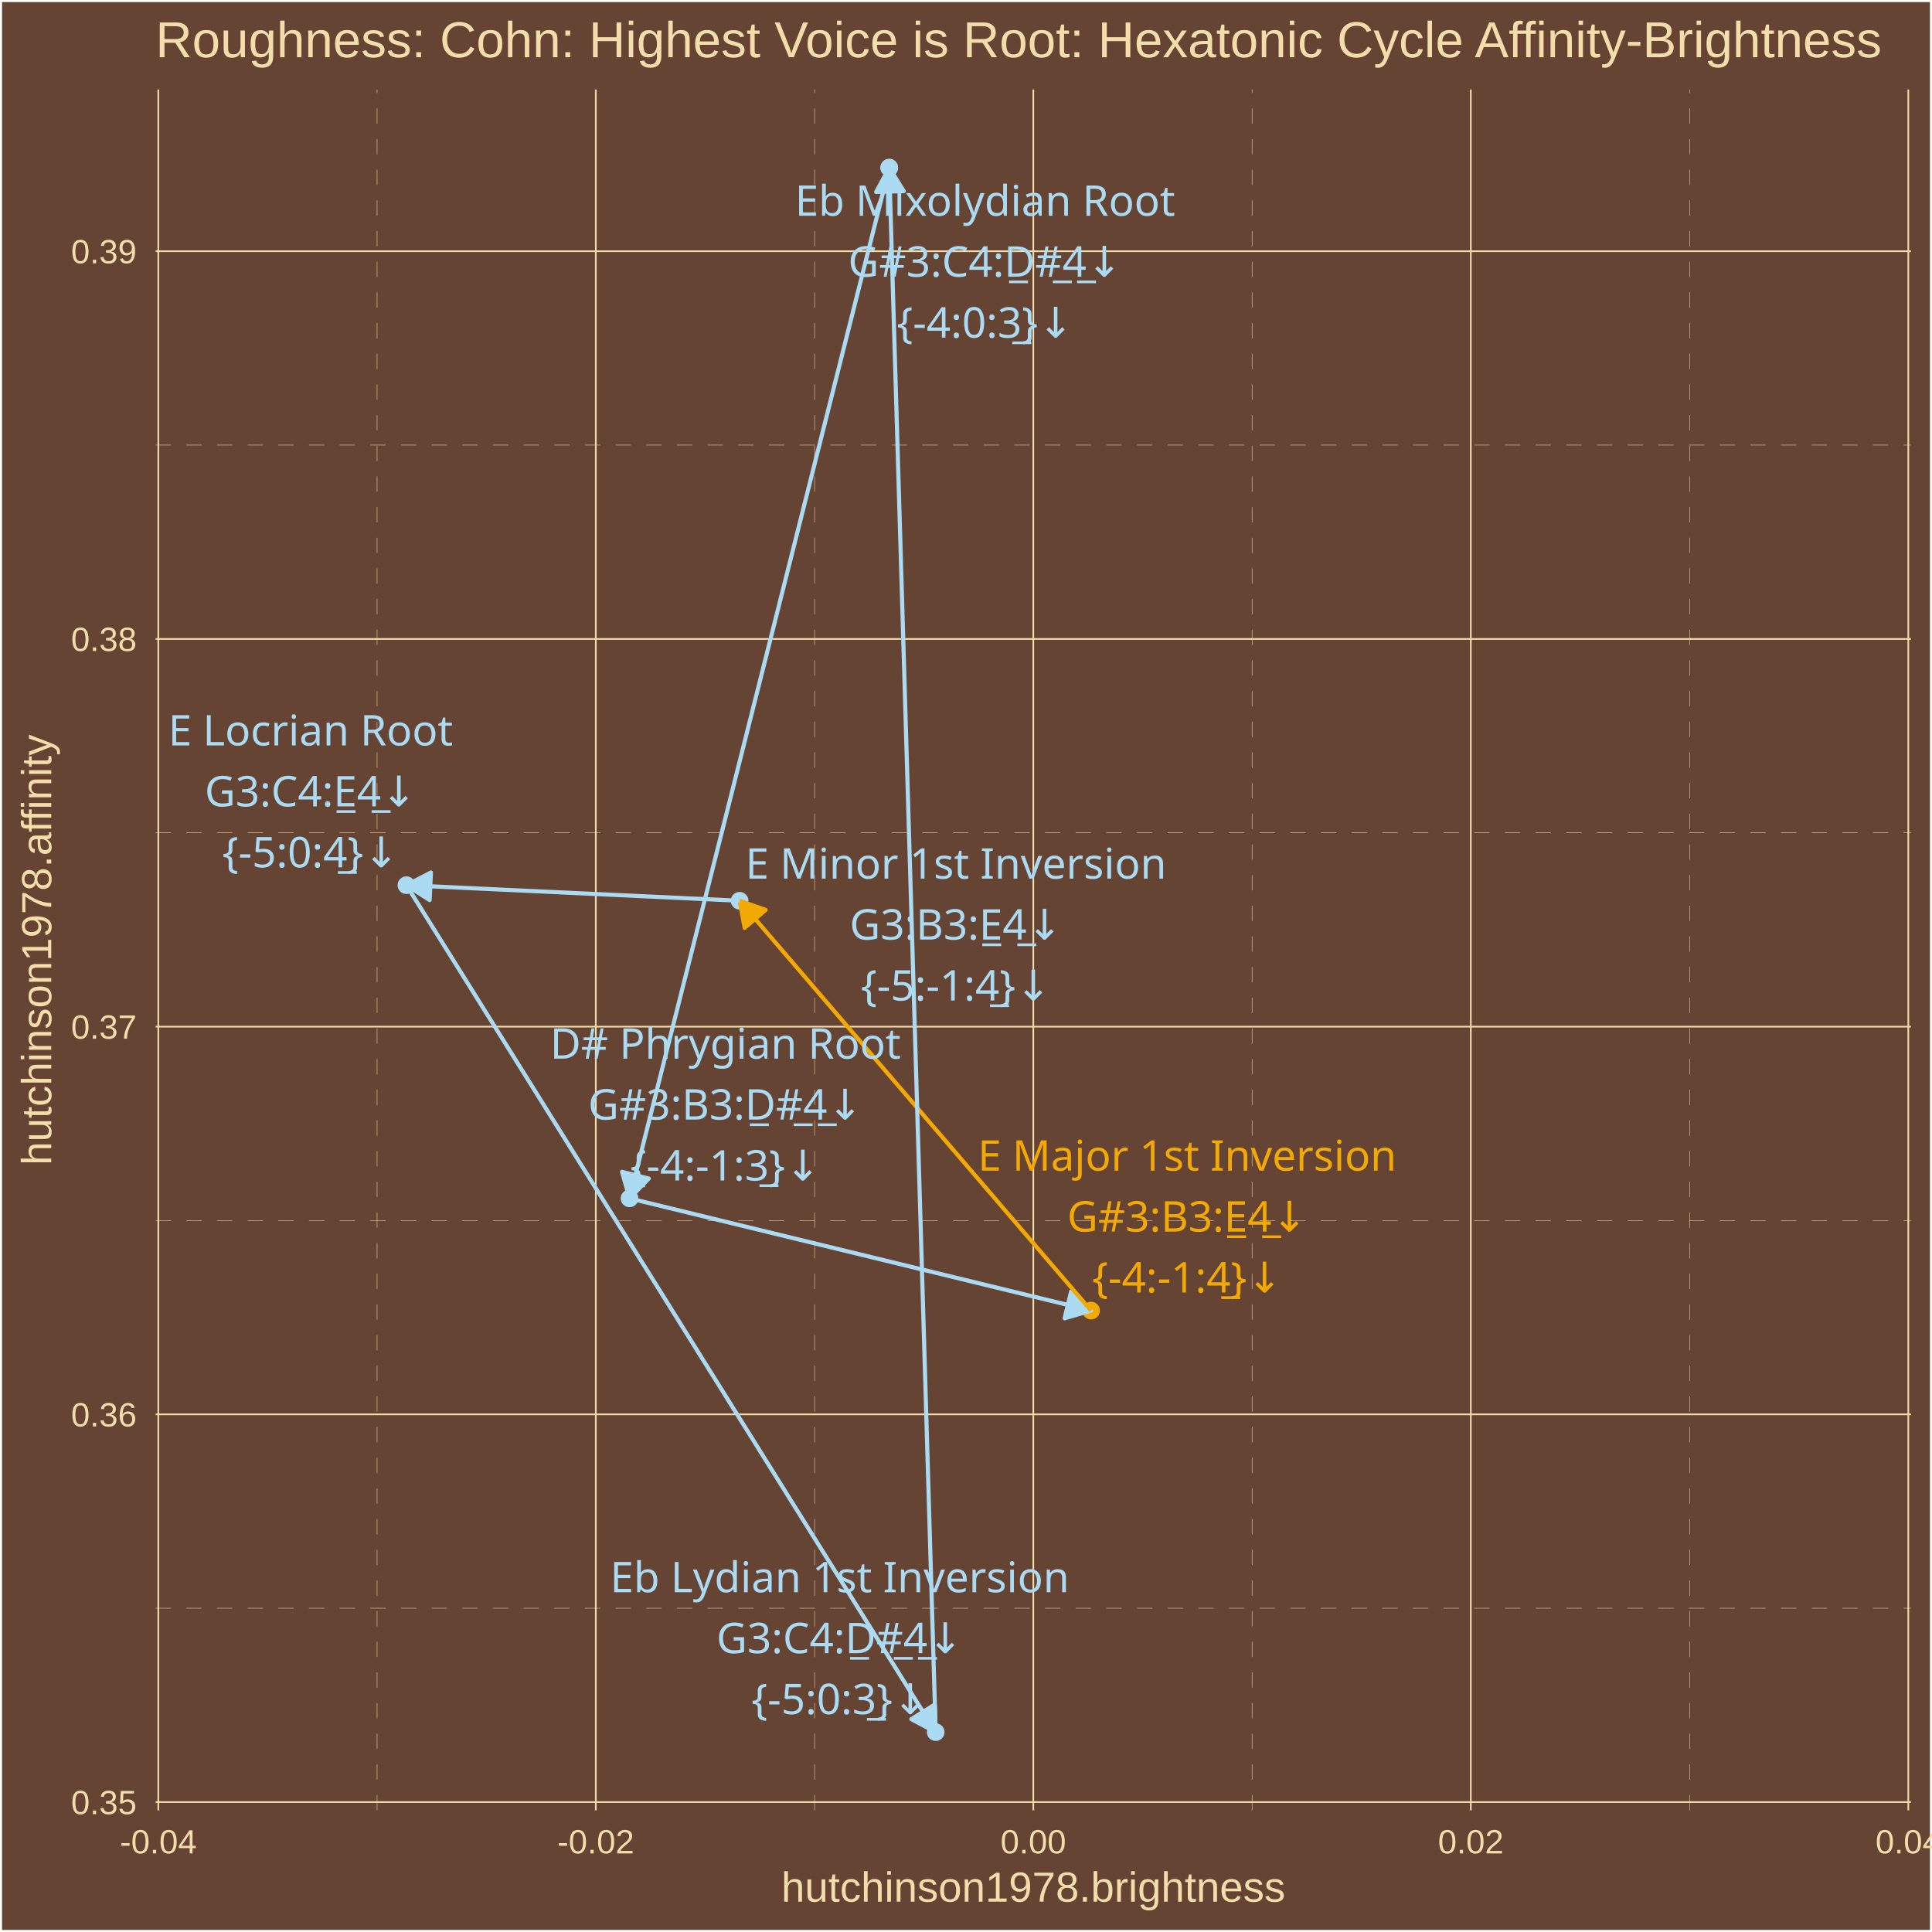
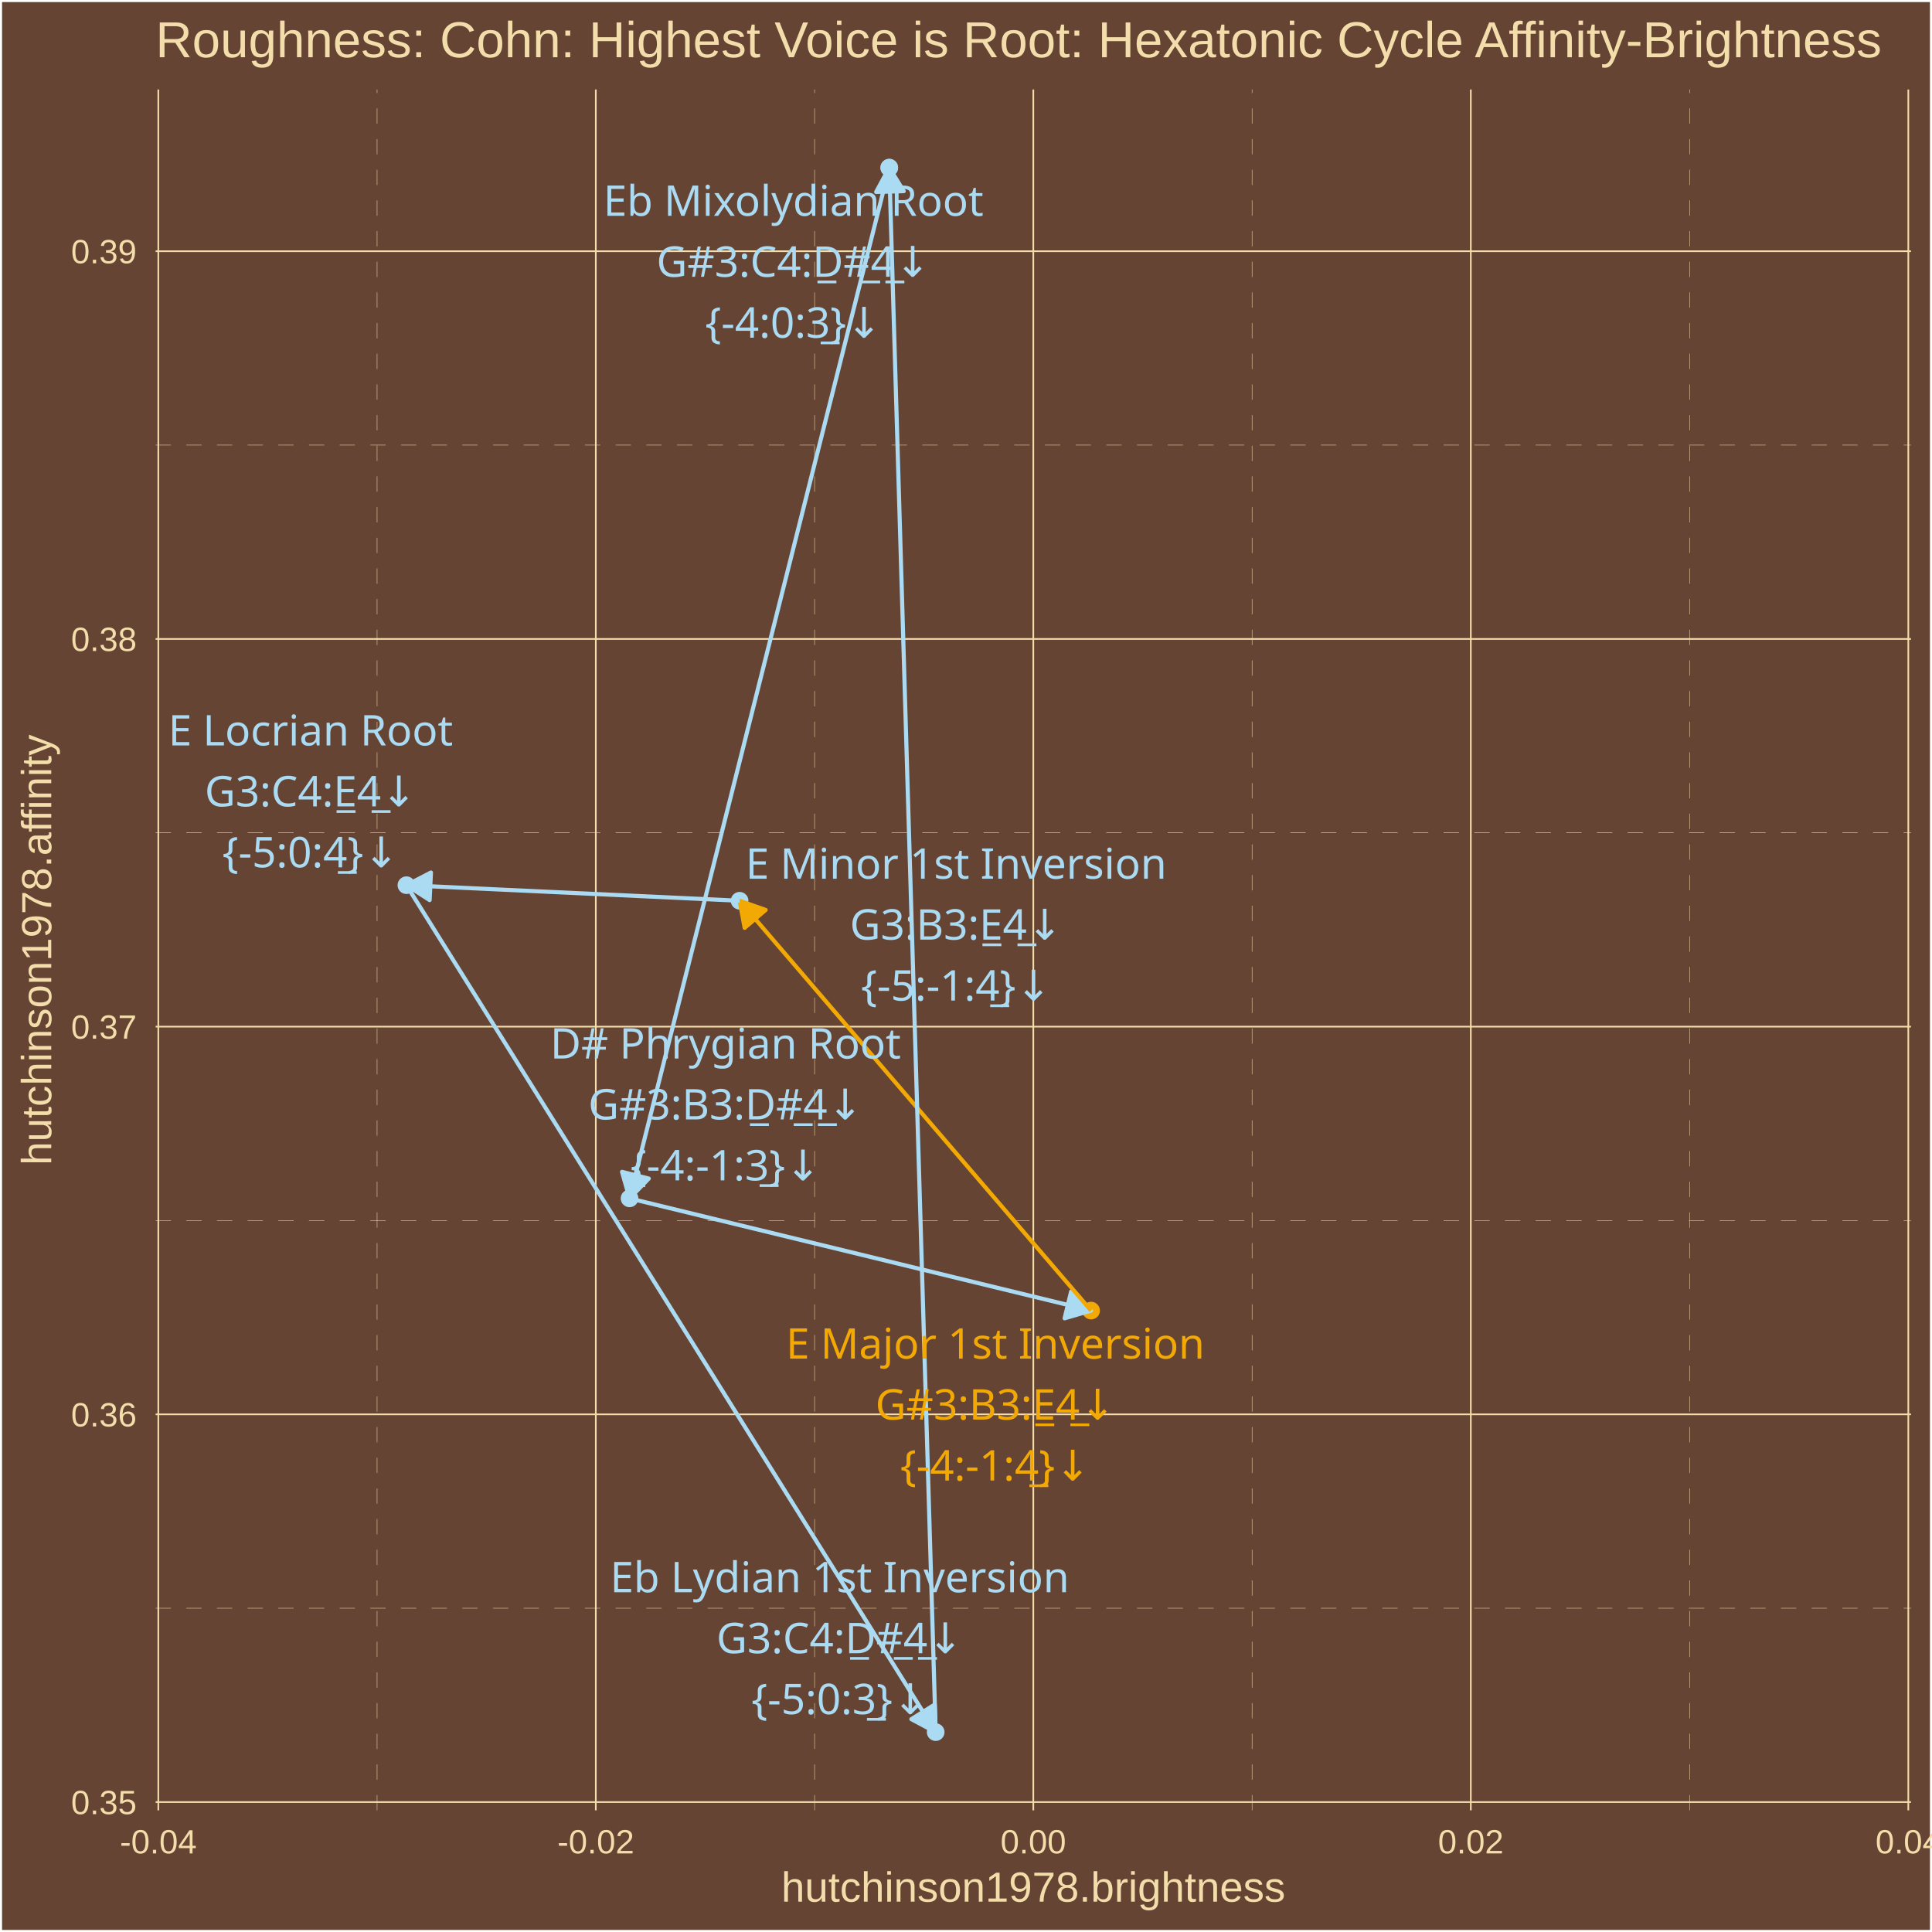
<svg xmlns="http://www.w3.org/2000/svg" class="svglite" width="504.00pt" height="504.00pt" viewBox="0 0 504.00 504.00">
  <defs>
    <style type="text/css">
    .svglite line, .svglite polyline, .svglite polygon, .svglite path, .svglite rect, .svglite circle {
      fill: none;
      stroke: #000000;
      stroke-linecap: round;
      stroke-linejoin: round;
      stroke-miterlimit: 10.00;
    }
    .svglite text {
      white-space: pre;
    }
  </style>
  </defs>
  <rect width="100%" height="100%" style="stroke: none; fill: #664433;" />
  <defs>
    <clipPath id="cpMC4wMHw1MDQuMDB8MC4wMHw1MDQuMDA=">
      <rect x="0.00" y="0.00" width="504.00" height="504.00" />
    </clipPath>
  </defs>
  <g clip-path="url(#cpMC4wMHw1MDQuMDB8MC4wMHw1MDQuMDA=)">
    <rect x="0.00" y="-0" width="504.00" height="504.00" style="stroke-width: 1.07; stroke: #FFFFFF; fill: #664433;" />
  </g>
  <defs>
    <clipPath id="cpNDAuNjB8NDk4LjUyfDIzLjM0fDQ3Mi4yNw==">
      <rect x="40.60" y="23.34" width="457.92" height="448.93" />
    </clipPath>
  </defs>
  <g clip-path="url(#cpNDAuNjB8NDk4LjUyfDIzLjM0fDQ3Mi4yNw==)">
    <rect x="40.60" y="23.34" width="457.92" height="448.93" style="stroke-width: 1.07; stroke: none; fill: #664433;" />
    <polyline points="40.60,419.53 498.52,419.53 " style="stroke-width: 0.11; stroke: #F3DDAB; stroke-dasharray: 4.00,4.00; stroke-linecap: butt;" />
    <polyline points="40.60,318.39 498.52,318.39 " style="stroke-width: 0.11; stroke: #F3DDAB; stroke-dasharray: 4.00,4.00; stroke-linecap: butt;" />
    <polyline points="40.60,217.25 498.52,217.25 " style="stroke-width: 0.11; stroke: #F3DDAB; stroke-dasharray: 4.00,4.00; stroke-linecap: butt;" />
    <polyline points="40.60,116.11 498.52,116.11 " style="stroke-width: 0.11; stroke: #F3DDAB; stroke-dasharray: 4.00,4.00; stroke-linecap: butt;" />
    <polyline points="98.37,472.27 98.37,23.34 " style="stroke-width: 0.11; stroke: #F3DDAB; stroke-dasharray: 4.00,4.00; stroke-linecap: butt;" />
    <polyline points="212.50,472.27 212.50,23.34 " style="stroke-width: 0.11; stroke: #F3DDAB; stroke-dasharray: 4.00,4.00; stroke-linecap: butt;" />
    <polyline points="326.63,472.27 326.63,23.34 " style="stroke-width: 0.11; stroke: #F3DDAB; stroke-dasharray: 4.00,4.00; stroke-linecap: butt;" />
    <polyline points="440.76,472.27 440.76,23.34 " style="stroke-width: 0.11; stroke: #F3DDAB; stroke-dasharray: 4.00,4.00; stroke-linecap: butt;" />
    <polyline points="40.60,470.10 498.52,470.10 " style="stroke-width: 0.43; stroke: #F3DDAB; stroke-linecap: butt;" />
    <polyline points="40.60,368.96 498.52,368.96 " style="stroke-width: 0.43; stroke: #F3DDAB; stroke-linecap: butt;" />
    <polyline points="40.60,267.82 498.52,267.82 " style="stroke-width: 0.43; stroke: #F3DDAB; stroke-linecap: butt;" />
    <polyline points="40.60,166.68 498.52,166.68 " style="stroke-width: 0.43; stroke: #F3DDAB; stroke-linecap: butt;" />
    <polyline points="40.60,65.53 498.52,65.53 " style="stroke-width: 0.43; stroke: #F3DDAB; stroke-linecap: butt;" />
    <polyline points="41.30,472.27 41.30,23.34 " style="stroke-width: 0.43; stroke: #F3DDAB; stroke-linecap: butt;" />
    <polyline points="155.43,472.27 155.43,23.34 " style="stroke-width: 0.43; stroke: #F3DDAB; stroke-linecap: butt;" />
    <polyline points="269.56,472.27 269.56,23.34 " style="stroke-width: 0.43; stroke: #F3DDAB; stroke-linecap: butt;" />
    <polyline points="383.69,472.27 383.69,23.34 " style="stroke-width: 0.43; stroke: #F3DDAB; stroke-linecap: butt;" />
    <polyline points="497.82,472.27 497.82,23.34 " style="stroke-width: 0.43; stroke: #F3DDAB; stroke-linecap: butt;" />
    <circle cx="231.98" cy="43.74" r="1.95" style="stroke-width: 0.71; stroke: #ABDAF3; fill: #ABDAF3;" />
    <circle cx="164.23" cy="312.62" r="1.95" style="stroke-width: 0.71; stroke: #ABDAF3; fill: #ABDAF3;" />
    <circle cx="284.63" cy="341.89" r="1.95" style="stroke-width: 0.71; stroke: #F3A904; fill: #F3A904;" />
    <circle cx="192.94" cy="234.98" r="1.95" style="stroke-width: 0.71; stroke: #ABDAF3; fill: #ABDAF3;" />
    <circle cx="106.02" cy="230.92" r="1.95" style="stroke-width: 0.71; stroke: #ABDAF3; fill: #ABDAF3;" />
    <circle cx="244.09" cy="451.86" r="1.95" style="stroke-width: 0.71; stroke: #ABDAF3; fill: #ABDAF3;" />
    <circle cx="231.98" cy="43.74" r="1.95" style="stroke-width: 0.71; stroke: #ABDAF3; fill: #ABDAF3;" />
    <line x1="231.98" y1="43.74" x2="164.23" y2="312.62" style="stroke-width: 1.07; stroke: #ABDAF3; stroke-linecap: butt;" />
    <polygon points="162.27,305.70 164.23,312.62 169.25,307.45 " style="stroke-width: 1.07; stroke: #ABDAF3; stroke-linecap: butt; fill: #ABDAF3;" />
    <line x1="164.23" y1="312.62" x2="284.63" y2="341.89" style="stroke-width: 1.07; stroke: #ABDAF3; stroke-linecap: butt;" />
    <polygon points="277.72,343.91 284.63,341.89 279.42,336.92 " style="stroke-width: 1.07; stroke: #ABDAF3; stroke-linecap: butt; fill: #ABDAF3;" />
    <line x1="284.63" y1="341.89" x2="192.94" y2="234.98" style="stroke-width: 1.07; stroke: #F3A904; stroke-linecap: butt;" />
    <polygon points="199.73,237.37 192.94,234.98 194.26,242.05 " style="stroke-width: 1.07; stroke: #F3A904; stroke-linecap: butt; fill: #F3A904;" />
    <line x1="192.94" y1="234.98" x2="106.02" y2="230.92" style="stroke-width: 1.07; stroke: #ABDAF3; stroke-linecap: butt;" />
    <polygon points="112.42,227.61 106.02,230.92 112.08,234.81 " style="stroke-width: 1.07; stroke: #ABDAF3; stroke-linecap: butt; fill: #ABDAF3;" />
    <line x1="106.02" y1="230.92" x2="244.09" y2="451.86" style="stroke-width: 1.07; stroke: #ABDAF3; stroke-linecap: butt;" />
    <polygon points="237.74,448.48 244.09,451.86 243.84,444.66 " style="stroke-width: 1.07; stroke: #ABDAF3; stroke-linecap: butt; fill: #ABDAF3;" />
    <line x1="244.09" y1="451.86" x2="231.98" y2="43.74" style="stroke-width: 1.07; stroke: #ABDAF3; stroke-linecap: butt;" />
    <polygon points="235.76,49.87 231.98,43.74 228.56,50.08 " style="stroke-width: 1.07; stroke: #ABDAF3; stroke-linecap: butt; fill: #ABDAF3;" />
-     <text x="256.97" y="56.29" text-anchor="middle" style="font-size: 11.04px;fill: #ABDAF3; font-family: &quot;Arial Unicode MS&quot;;" textLength="95.03px" lengthAdjust="spacingAndGlyphs">Eb Mixolydian Root</text>
-     <text x="256.97" y="72.18" text-anchor="middle" style="font-size: 11.04px;fill: #ABDAF3; font-family: &quot;Arial Unicode MS&quot;;" textLength="69.18px" lengthAdjust="spacingAndGlyphs">G#3:C4:D̲#̲4̲↓</text>
-     <text x="256.97" y="88.08" text-anchor="middle" style="font-size: 11.04px;fill: #ABDAF3; font-family: &quot;Arial Unicode MS&quot;;" textLength="43.44px" lengthAdjust="spacingAndGlyphs">{-4:0:3̲}↓</text>
-     <text x="189.24" y="276.17" text-anchor="middle" style="font-size: 11.04px;fill: #ABDAF3; font-family: &quot;Arial Unicode MS&quot;;" textLength="87.06px" lengthAdjust="spacingAndGlyphs">D# Phrygian Root</text>
-     <text x="189.24" y="292.06" text-anchor="middle" style="font-size: 11.04px;fill: #ABDAF3; font-family: &quot;Arial Unicode MS&quot;;" textLength="68.57px" lengthAdjust="spacingAndGlyphs">G#3:B3:D̲#̲4̲↓</text>
-     <text x="189.24" y="307.96" text-anchor="middle" style="font-size: 11.04px;fill: #ABDAF3; font-family: &quot;Arial Unicode MS&quot;;" textLength="47.12px" lengthAdjust="spacingAndGlyphs">{-4:-1:3̲}↓</text>
-     <text x="309.69" y="305.38" text-anchor="middle" style="font-size: 11.04px;fill: #F3A904; font-family: &quot;Arial Unicode MS&quot;;" textLength="103.61px" lengthAdjust="spacingAndGlyphs">E Major 1st Inversion</text>
-     <text x="309.69" y="321.28" text-anchor="middle" style="font-size: 11.04px;fill: #F3A904; font-family: &quot;Arial Unicode MS&quot;;" textLength="61.83px" lengthAdjust="spacingAndGlyphs">G#3:B3:E̲4̲↓</text>
-     <text x="309.69" y="337.17" text-anchor="middle" style="font-size: 11.04px;fill: #F3A904; font-family: &quot;Arial Unicode MS&quot;;" textLength="47.12px" lengthAdjust="spacingAndGlyphs">{-4:-1:4̲}↓</text>
-     <text x="249.37" y="229.21" text-anchor="middle" style="font-size: 11.04px;fill: #ABDAF3; font-family: &quot;Arial Unicode MS&quot;;" textLength="103.61px" lengthAdjust="spacingAndGlyphs">E Minor 1st Inversion</text>
-     <text x="249.37" y="245.11" text-anchor="middle" style="font-size: 11.04px;fill: #ABDAF3; font-family: &quot;Arial Unicode MS&quot;;" textLength="55.70px" lengthAdjust="spacingAndGlyphs">G3:B3:E̲4̲↓</text>
-     <text x="249.37" y="261.01" text-anchor="middle" style="font-size: 11.04px;fill: #ABDAF3; font-family: &quot;Arial Unicode MS&quot;;" textLength="47.12px" lengthAdjust="spacingAndGlyphs">{-5:-1:4̲}↓</text>
+     <text x="206.98" y="56.30" text-anchor="middle" style="font-size: 11.04px;fill: #ABDAF3; font-family: &quot;Arial Unicode MS&quot;;" textLength="95.03px" lengthAdjust="spacingAndGlyphs">Eb Mixolydian Root</text>
+     <text x="206.98" y="72.20" text-anchor="middle" style="font-size: 11.04px;fill: #ABDAF3; font-family: &quot;Arial Unicode MS&quot;;" textLength="69.18px" lengthAdjust="spacingAndGlyphs">G#3:C4:D̲#̲4̲↓</text>
+     <text x="206.98" y="88.10" text-anchor="middle" style="font-size: 11.04px;fill: #ABDAF3; font-family: &quot;Arial Unicode MS&quot;;" textLength="43.44px" lengthAdjust="spacingAndGlyphs">{-4:0:3̲}↓</text>
+     <text x="189.27" y="276.14" text-anchor="middle" style="font-size: 11.04px;fill: #ABDAF3; font-family: &quot;Arial Unicode MS&quot;;" textLength="87.06px" lengthAdjust="spacingAndGlyphs">D# Phrygian Root</text>
+     <text x="189.27" y="292.03" text-anchor="middle" style="font-size: 11.04px;fill: #ABDAF3; font-family: &quot;Arial Unicode MS&quot;;" textLength="68.57px" lengthAdjust="spacingAndGlyphs">G#3:B3:D̲#̲4̲↓</text>
+     <text x="189.27" y="307.93" text-anchor="middle" style="font-size: 11.04px;fill: #ABDAF3; font-family: &quot;Arial Unicode MS&quot;;" textLength="47.12px" lengthAdjust="spacingAndGlyphs">{-4:-1:3̲}↓</text>
+     <text x="259.65" y="354.43" text-anchor="middle" style="font-size: 11.04px;fill: #F3A904; font-family: &quot;Arial Unicode MS&quot;;" textLength="103.61px" lengthAdjust="spacingAndGlyphs">E Major 1st Inversion</text>
+     <text x="259.65" y="370.33" text-anchor="middle" style="font-size: 11.04px;fill: #F3A904; font-family: &quot;Arial Unicode MS&quot;;" textLength="61.83px" lengthAdjust="spacingAndGlyphs">G#3:B3:E̲4̲↓</text>
+     <text x="259.65" y="386.23" text-anchor="middle" style="font-size: 11.04px;fill: #F3A904; font-family: &quot;Arial Unicode MS&quot;;" textLength="47.12px" lengthAdjust="spacingAndGlyphs">{-4:-1:4̲}↓</text>
+     <text x="249.42" y="229.23" text-anchor="middle" style="font-size: 11.04px;fill: #ABDAF3; font-family: &quot;Arial Unicode MS&quot;;" textLength="103.61px" lengthAdjust="spacingAndGlyphs">E Minor 1st Inversion</text>
+     <text x="249.42" y="245.12" text-anchor="middle" style="font-size: 11.04px;fill: #ABDAF3; font-family: &quot;Arial Unicode MS&quot;;" textLength="55.70px" lengthAdjust="spacingAndGlyphs">G3:B3:E̲4̲↓</text>
+     <text x="249.42" y="261.02" text-anchor="middle" style="font-size: 11.04px;fill: #ABDAF3; font-family: &quot;Arial Unicode MS&quot;;" textLength="47.12px" lengthAdjust="spacingAndGlyphs">{-5:-1:4̲}↓</text>
    <text x="81.03" y="194.46" text-anchor="middle" style="font-size: 11.04px;fill: #ABDAF3; font-family: &quot;Arial Unicode MS&quot;;" textLength="72.96px" lengthAdjust="spacingAndGlyphs">E Locrian Root</text>
    <text x="81.03" y="210.36" text-anchor="middle" style="font-size: 11.04px;fill: #ABDAF3; font-family: &quot;Arial Unicode MS&quot;;" textLength="56.30px" lengthAdjust="spacingAndGlyphs">G3:C4:E̲4̲↓</text>
    <text x="81.03" y="226.26" text-anchor="middle" style="font-size: 11.04px;fill: #ABDAF3; font-family: &quot;Arial Unicode MS&quot;;" textLength="43.44px" lengthAdjust="spacingAndGlyphs">{-5:0:4̲}↓</text>
    <text x="219.05" y="415.37" text-anchor="middle" style="font-size: 11.04px;fill: #ABDAF3; font-family: &quot;Arial Unicode MS&quot;;" textLength="114.67px" lengthAdjust="spacingAndGlyphs">Eb Lydian 1st Inversion</text>
-     <text x="219.05" y="431.26" text-anchor="middle" style="font-size: 11.04px;fill: #ABDAF3; font-family: &quot;Arial Unicode MS&quot;;" textLength="63.04px" lengthAdjust="spacingAndGlyphs">G3:C4:D̲#̲4̲↓</text>
+     <text x="219.05" y="431.27" text-anchor="middle" style="font-size: 11.04px;fill: #ABDAF3; font-family: &quot;Arial Unicode MS&quot;;" textLength="63.04px" lengthAdjust="spacingAndGlyphs">G3:C4:D̲#̲4̲↓</text>
    <text x="219.05" y="447.16" text-anchor="middle" style="font-size: 11.04px;fill: #ABDAF3; font-family: &quot;Arial Unicode MS&quot;;" textLength="43.44px" lengthAdjust="spacingAndGlyphs">{-5:0:3̲}↓</text>
  </g>
  <g clip-path="url(#cpMC4wMHw1MDQuMDB8MC4wMHw1MDQuMDA=)">
    <text x="35.67" y="473.26" text-anchor="end" style="font-size: 8.80px;fill: #F3DDAB; font-family: &quot;Arial&quot;;" textLength="17.13px" lengthAdjust="spacingAndGlyphs">0.35</text>
    <text x="35.67" y="372.12" text-anchor="end" style="font-size: 8.80px;fill: #F3DDAB; font-family: &quot;Arial&quot;;" textLength="17.13px" lengthAdjust="spacingAndGlyphs">0.36</text>
    <text x="35.67" y="270.97" text-anchor="end" style="font-size: 8.80px;fill: #F3DDAB; font-family: &quot;Arial&quot;;" textLength="17.13px" lengthAdjust="spacingAndGlyphs">0.37</text>
    <text x="35.67" y="169.83" text-anchor="end" style="font-size: 8.80px;fill: #F3DDAB; font-family: &quot;Arial&quot;;" textLength="17.13px" lengthAdjust="spacingAndGlyphs">0.38</text>
    <text x="35.67" y="68.69" text-anchor="end" style="font-size: 8.80px;fill: #F3DDAB; font-family: &quot;Arial&quot;;" textLength="17.13px" lengthAdjust="spacingAndGlyphs">0.39</text>
    <text x="41.30" y="483.50" text-anchor="middle" style="font-size: 8.80px;fill: #F3DDAB; font-family: &quot;Arial&quot;;" textLength="20.06px" lengthAdjust="spacingAndGlyphs">-0.04</text>
    <text x="155.43" y="483.50" text-anchor="middle" style="font-size: 8.80px;fill: #F3DDAB; font-family: &quot;Arial&quot;;" textLength="20.06px" lengthAdjust="spacingAndGlyphs">-0.02</text>
    <text x="269.56" y="483.50" text-anchor="middle" style="font-size: 8.80px;fill: #F3DDAB; font-family: &quot;Arial&quot;;" textLength="17.13px" lengthAdjust="spacingAndGlyphs">0.00</text>
    <text x="383.69" y="483.50" text-anchor="middle" style="font-size: 8.80px;fill: #F3DDAB; font-family: &quot;Arial&quot;;" textLength="17.13px" lengthAdjust="spacingAndGlyphs">0.02</text>
    <text x="497.82" y="483.50" text-anchor="middle" style="font-size: 8.80px;fill: #F3DDAB; font-family: &quot;Arial&quot;;" textLength="17.13px" lengthAdjust="spacingAndGlyphs">0.04</text>
    <text x="269.56" y="496.09" text-anchor="middle" style="font-size: 11.00px;fill: #F3DDAB; font-family: &quot;Arial&quot;;" textLength="131.51px" lengthAdjust="spacingAndGlyphs">hutchinson1978.brightness</text>
    <text transform="translate(13.37,247.80) rotate(-90)" text-anchor="middle" style="font-size: 11.00px;fill: #F3DDAB; font-family: &quot;Arial&quot;;" textLength="112.53px" lengthAdjust="spacingAndGlyphs">hutchinson1978.affinity</text>
    <text x="40.60" y="14.94" style="font-size: 13.20px;fill: #F3DDAB; font-family: &quot;Arial&quot;;" textLength="451.64px" lengthAdjust="spacingAndGlyphs">Roughness: Cohn: Highest Voice is Root: Hexatonic Cycle Affinity-Brightness</text>
  </g>
</svg>
